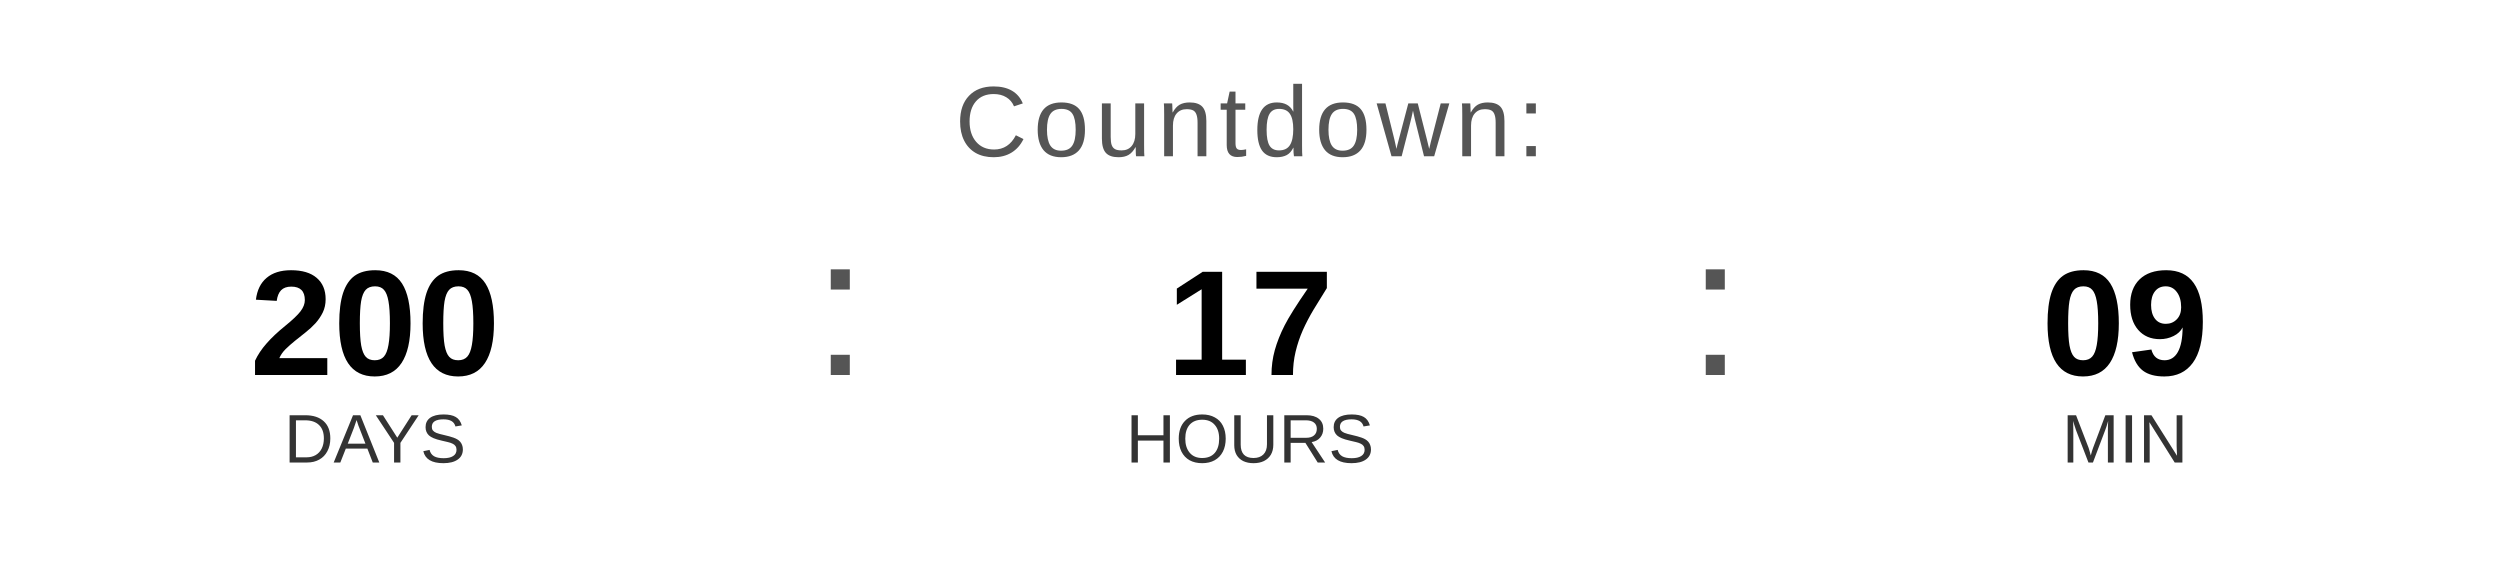
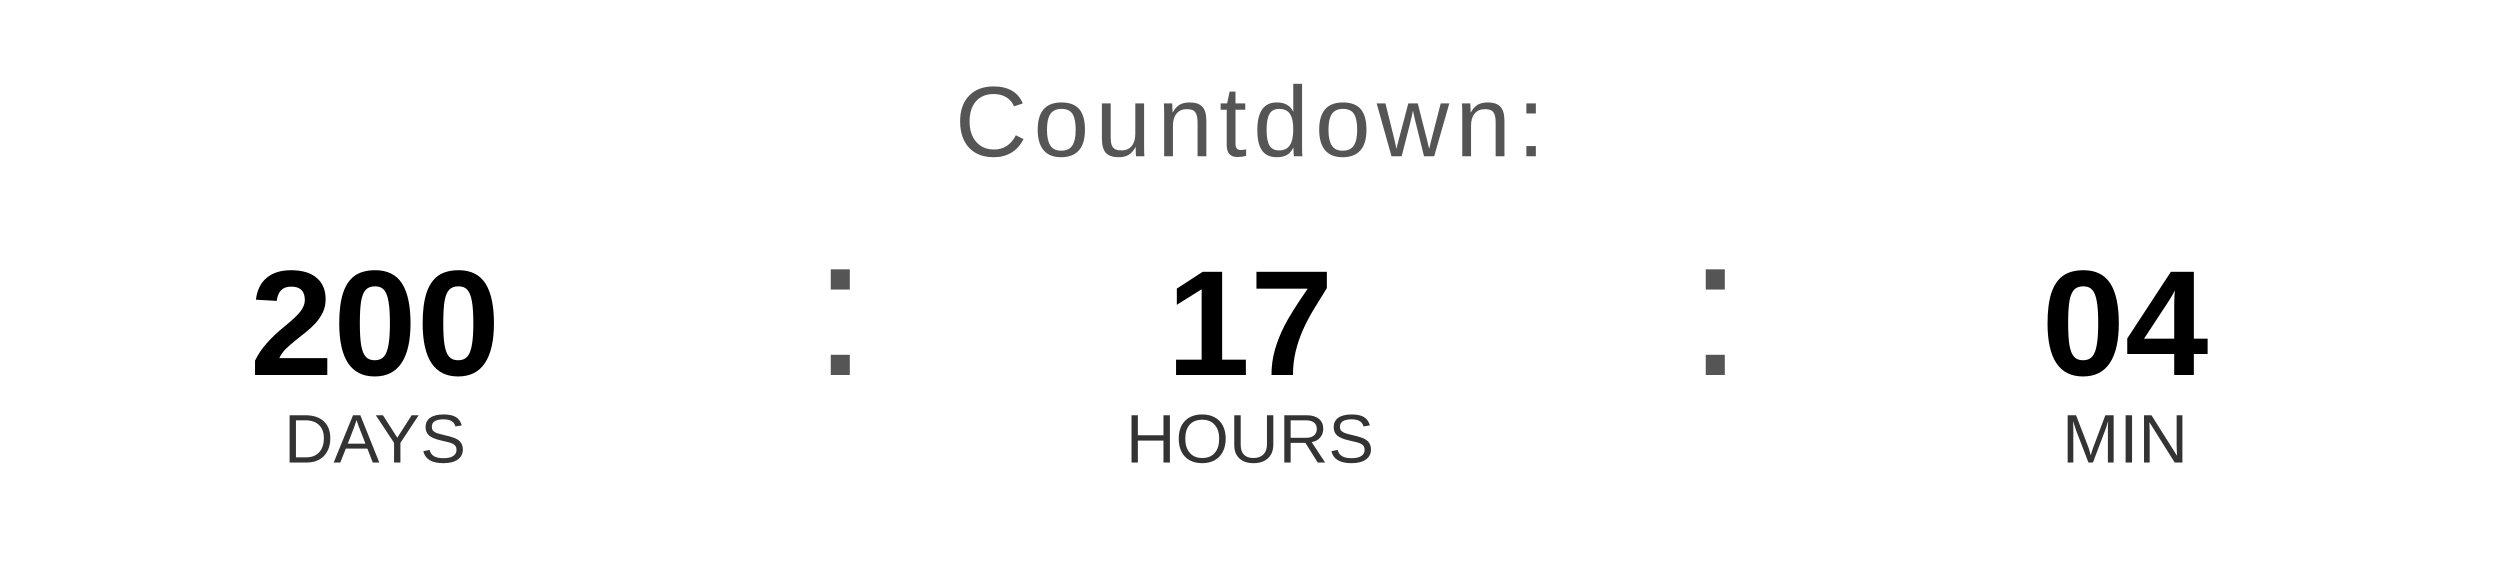
<svg xmlns="http://www.w3.org/2000/svg" width="400" height="90" viewBox="0 0 400 90">
  <text x="200" y="25" font-family="Arial, Helvetica, sans-serif" font-size="16" fill="#555555" text-anchor="middle" letter-spacing="1">
    Countdown:
  </text>
  <text x="60" y="60" font-family="Arial, Helvetica, sans-serif" font-size="24" font-weight="bold" fill="#000000" text-anchor="middle">200</text>
  <text x="60" y="74" font-family="Arial, Helvetica, sans-serif" font-size="11" fill="#333333" text-anchor="middle">DAYS</text>
  <text x="130" y="60" font-family="Arial, sans-serif" font-size="32" fill="#555555">:</text>
  <text x="200" y="60" font-family="Arial, Helvetica, sans-serif" font-size="24" font-weight="bold" fill="#000000" text-anchor="middle">17</text>
  <text x="200" y="74" font-family="Arial, Helvetica, sans-serif" font-size="11" fill="#333333" text-anchor="middle">HOURS</text>
  <text x="270" y="60" font-family="Arial, sans-serif" font-size="32" fill="#555555">:</text>
-   <text x="340" y="60" font-family="Arial, Helvetica, sans-serif" font-size="24" font-weight="bold" fill="#000000" text-anchor="middle">09</text>
+   <text x="340" y="60" font-family="Arial, Helvetica, sans-serif" font-size="24" font-weight="bold" fill="#000000" text-anchor="middle">04</text>
  <text x="340" y="74" font-family="Arial, Helvetica, sans-serif" font-size="11" fill="#333333" text-anchor="middle">MIN</text>
</svg>
